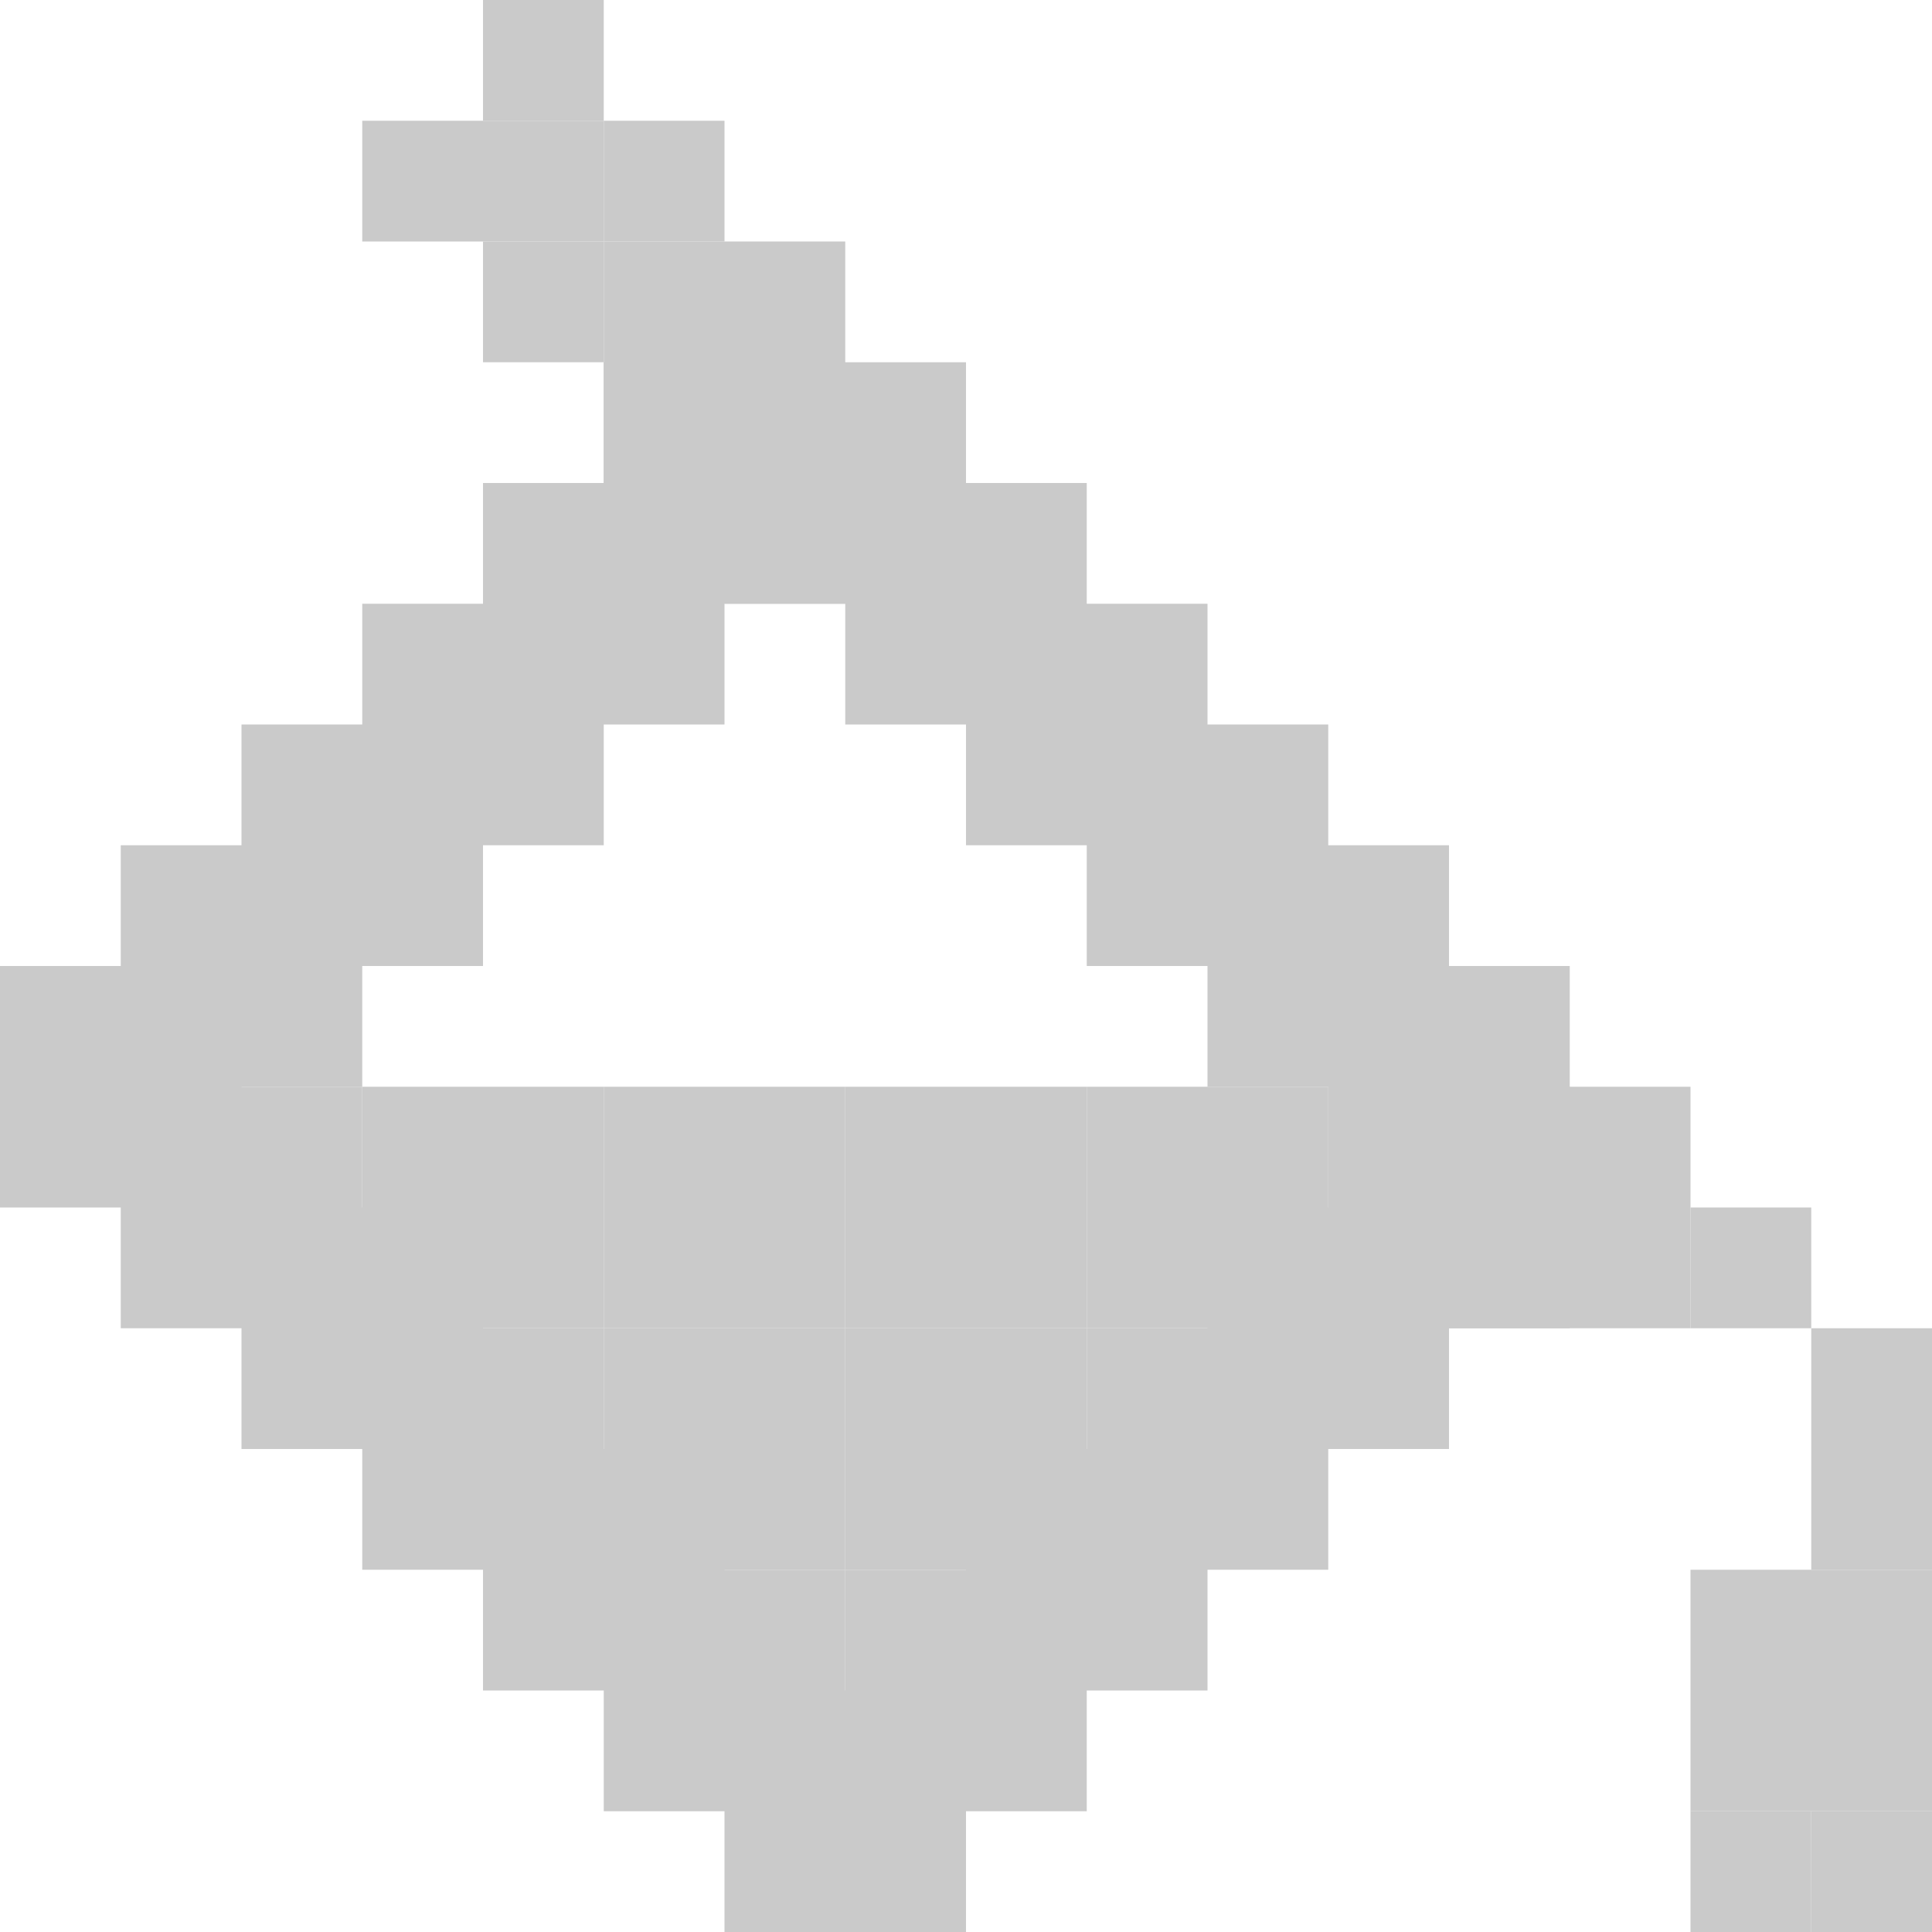
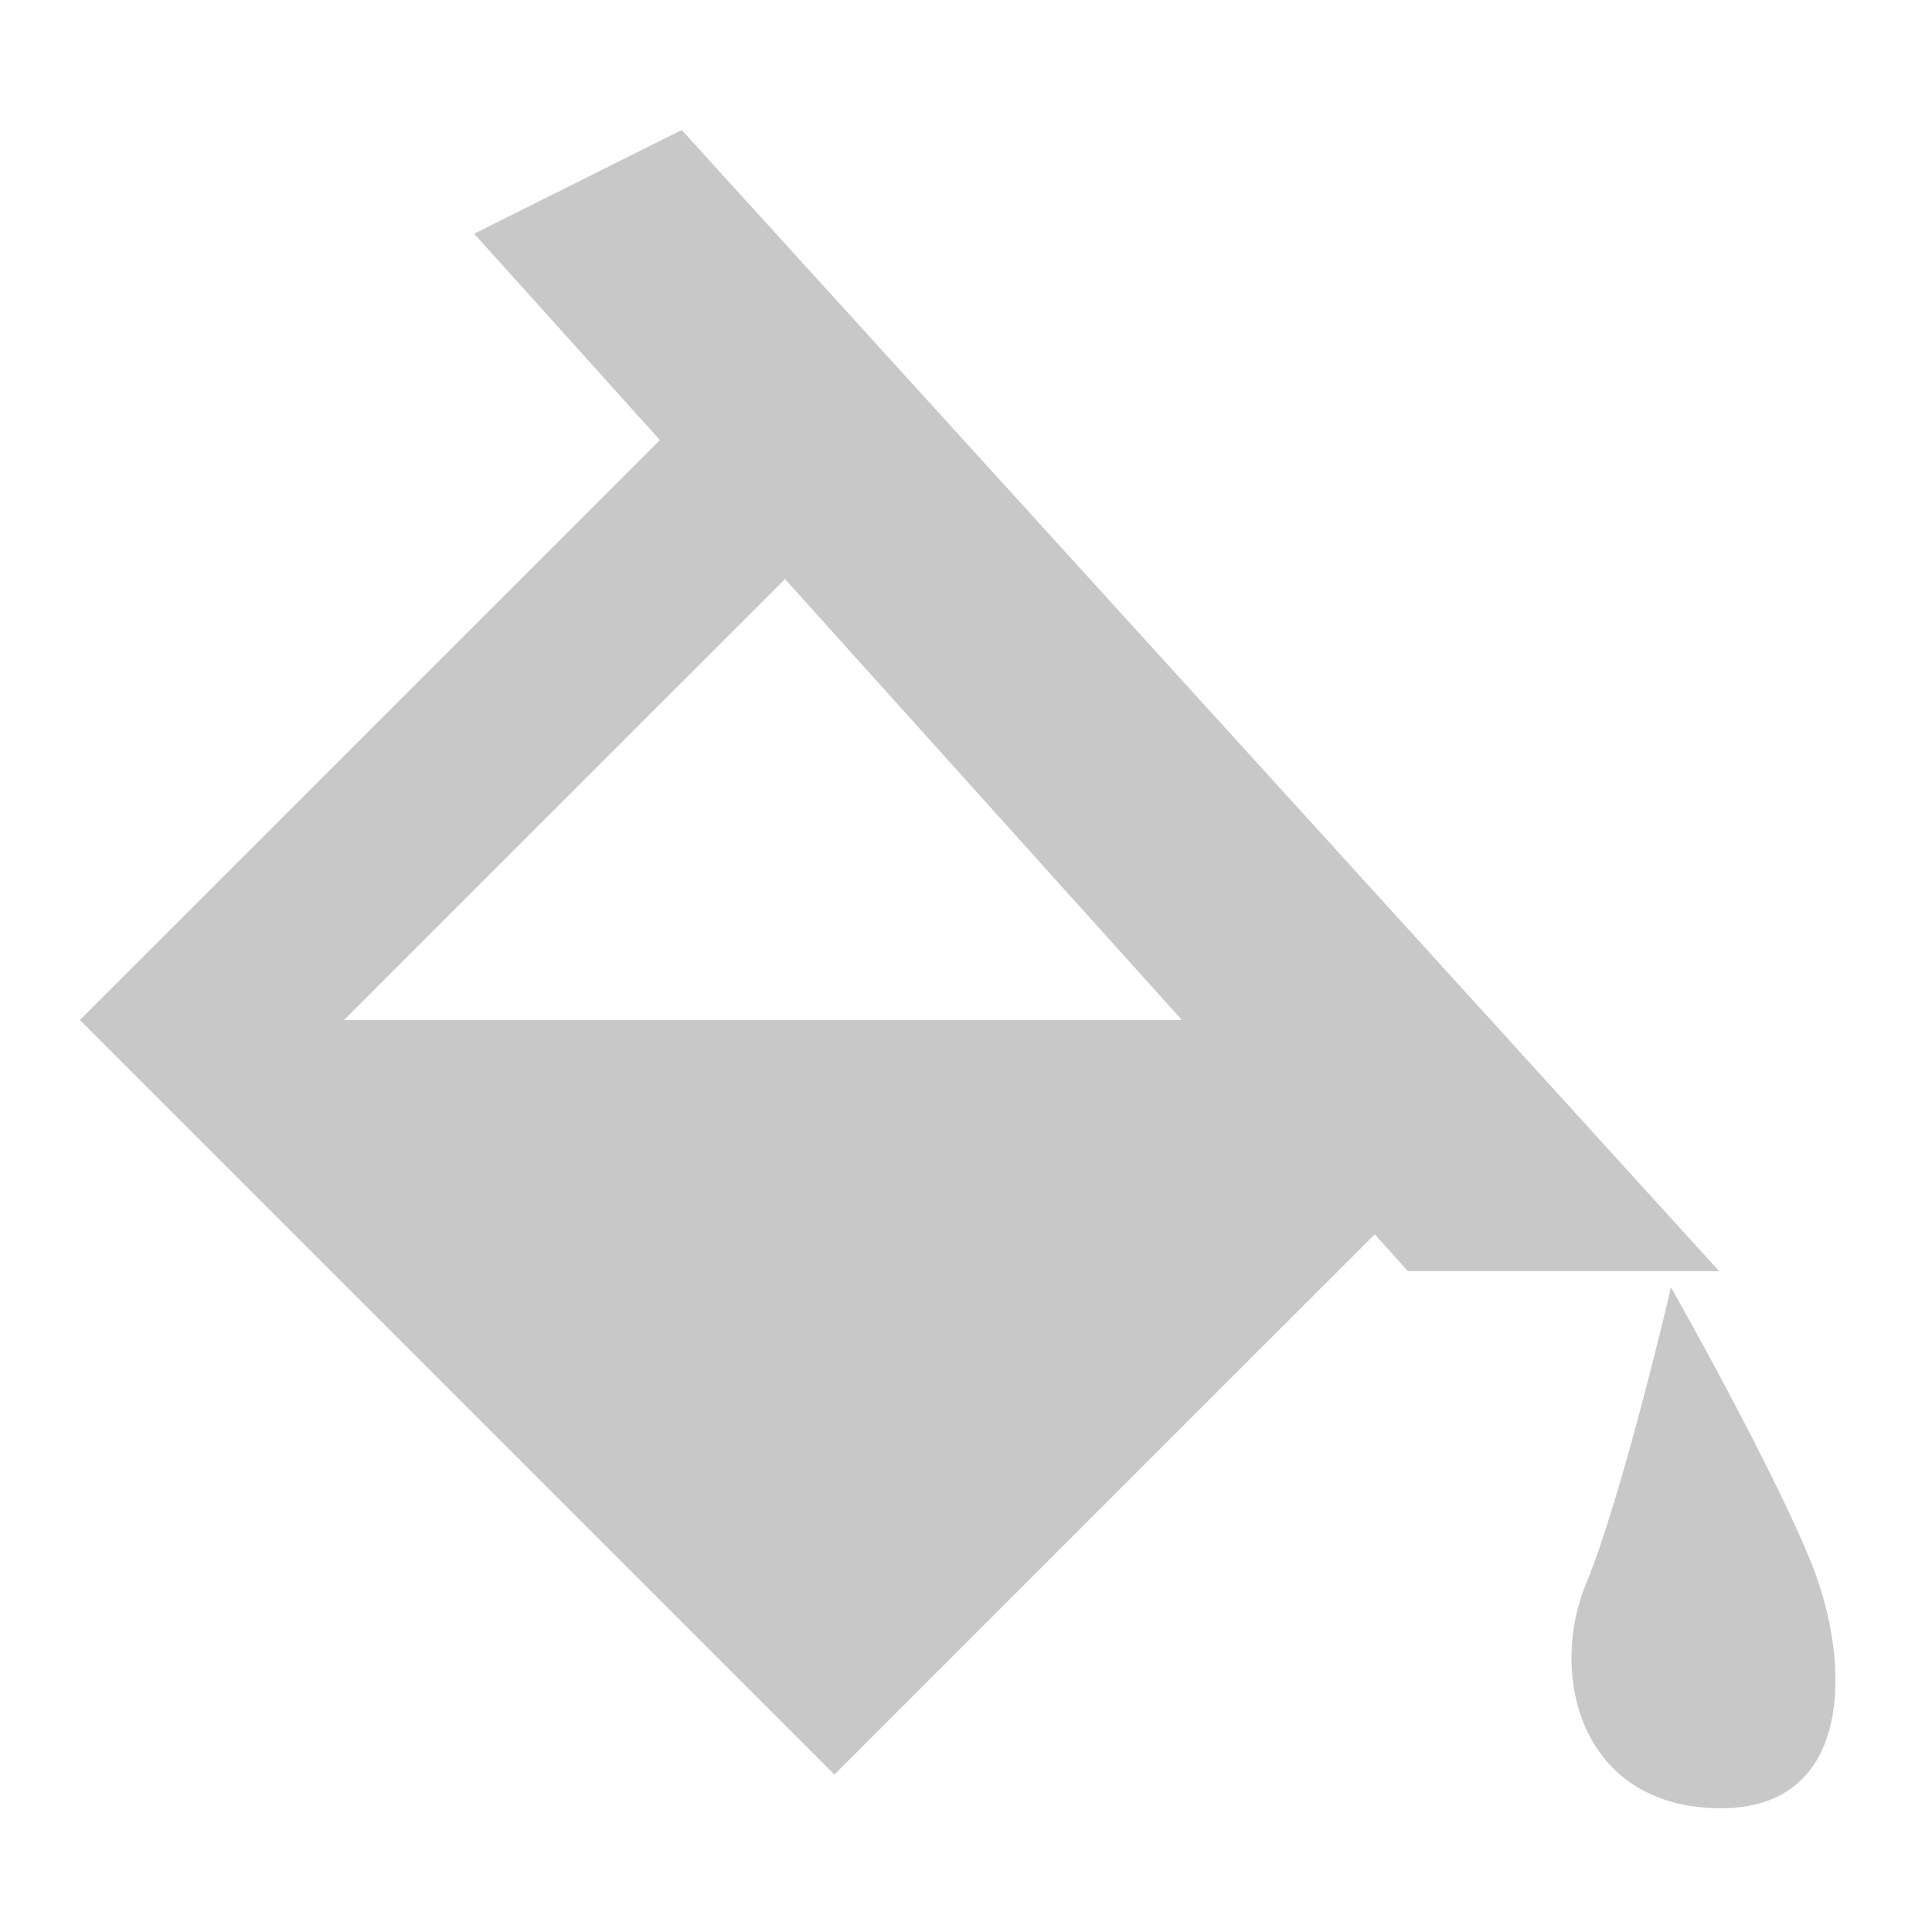
- <svg xmlns="http://www.w3.org/2000/svg" width="32" height="32" viewBox="0 0 32 32" id="svg2" version="1.1">
+ <svg xmlns="http://www.w3.org/2000/svg" width="34.133" height="34.133" viewBox="0 0 32 32" id="svg2" version="1.1">
  <defs id="defs4">
-     <filter style="color-interpolation-filters:sRGB;" id="filter4429">
+     <filter style="color-interpolation-filters:sRGB" id="filter4429">
      <feFlood flood-opacity="0.502" flood-color="rgb(0,0,0)" result="flood" id="feFlood4431" />
      <feComposite in="flood" in2="SourceGraphic" operator="in" result="composite1" id="feComposite4433" />
      <feGaussianBlur in="composite1" stdDeviation="0" result="blur" id="feGaussianBlur4435" />
      <feOffset dx="0" dy="-2" result="offset" id="feOffset4437" />
      <feComposite in="SourceGraphic" in2="offset" operator="over" result="composite2" id="feComposite4439" />
    </filter>
-     <filter style="color-interpolation-filters:sRGB;" id="filter4238">
+     <filter style="color-interpolation-filters:sRGB" id="filter4238">
      <feFlood flood-opacity="0.502" flood-color="rgb(0,0,0)" result="flood" id="feFlood4240" />
      <feComposite in="flood" in2="SourceGraphic" operator="in" result="composite1" id="feComposite4242" />
      <feGaussianBlur in="composite1" stdDeviation="0" result="blur" id="feGaussianBlur4244" />
      <feOffset dx="0" dy="-2" result="offset" id="feOffset4246" />
      <feComposite in="SourceGraphic" in2="offset" operator="over" result="composite2" id="feComposite4248" />
    </filter>
  </defs>
  <g id="layer4" style="display:none">
-     <path style="opacity:1;fill:#cacaca;fill-opacity:1;stroke:none;stroke-width:4;stroke-linecap:butt;stroke-linejoin:bevel;stroke-miterlimit:4;stroke-dasharray:none;stroke-dashoffset:1;stroke-opacity:1" d="M 0,0 0,4 0,8 4,8 4,4 8,4 8,0 Z m 0,12 0,8 4,0 0,-8 z m 0,12 0,4 0,4 8,0 0,-4 -4,0 0,-4 z m 28,0 0,4 -4,0 0,4 8,0 0,-4 0,-4 z m -16,4 0,4 8,0 0,-4 z" id="rect4883" />
+     <path style="opacity:1;fill:#cacaca;fill-opacity:1;stroke:none;stroke-width:4;stroke-linecap:butt;stroke-linejoin:bevel;stroke-miterlimit:4;stroke-dasharray:none;stroke-dashoffset:1;stroke-opacity:1" d="M 0,0 V 4 8 H 4 V 4 H 8 V 0 Z m 0,12 v 8 h 4 v -8 z m 0,12 v 4 4 H 8 V 28 H 4 v -4 z m 28,0 v 4 h -4 v 4 h 8 v -4 -4 z m -16,4 v 4 h 8 v -4 z" id="rect4883" />
  </g>
  <g id="layer1">
-     <rect style="opacity:1;fill:#cacaca;fill-opacity:1;stroke:none;stroke-width:4;stroke-linecap:square;stroke-linejoin:miter;stroke-miterlimit:4;stroke-dasharray:none;stroke-dashoffset:0;stroke-opacity:1" id="rect4786" width="4" height="4" x="10" y="4" rx="3.3546499e-008" ry="3.3546499e-008" />
-     <rect style="opacity:1;fill:#cacaca;fill-opacity:1;stroke:none;stroke-width:4;stroke-linecap:square;stroke-linejoin:miter;stroke-miterlimit:4;stroke-dasharray:none;stroke-dashoffset:0;stroke-opacity:1" id="rect4786-2" width="4" height="4" x="12" y="6" rx="3.3546499e-008" ry="3.3546499e-008" />
-     <rect style="opacity:1;fill:#cacaca;fill-opacity:1;stroke:none;stroke-width:4;stroke-linecap:square;stroke-linejoin:miter;stroke-miterlimit:4;stroke-dasharray:none;stroke-dashoffset:0;stroke-opacity:1" id="rect4786-3" width="4" height="4" x="14" y="8" rx="3.3546499e-008" ry="3.3546499e-008" />
-     <rect style="opacity:1;fill:#cacaca;fill-opacity:1;stroke:none;stroke-width:4;stroke-linecap:square;stroke-linejoin:miter;stroke-miterlimit:4;stroke-dasharray:none;stroke-dashoffset:0;stroke-opacity:1" id="rect4786-0" width="4" height="4" x="16" y="10" rx="3.3546499e-008" ry="3.3546499e-008" />
-     <rect style="opacity:1;fill:#cacaca;fill-opacity:1;stroke:none;stroke-width:4;stroke-linecap:square;stroke-linejoin:miter;stroke-miterlimit:4;stroke-dasharray:none;stroke-dashoffset:0;stroke-opacity:1" id="rect4786-32" width="4" height="4" x="18" y="12" rx="3.3546499e-008" ry="3.3546499e-008" />
-     <rect style="opacity:1;fill:#cacaca;fill-opacity:1;stroke:none;stroke-width:4;stroke-linecap:square;stroke-linejoin:miter;stroke-miterlimit:4;stroke-dasharray:none;stroke-dashoffset:0;stroke-opacity:1" id="rect4786-02" width="4" height="4" x="20" y="14" rx="3.3546499e-008" ry="3.3546499e-008" />
-     <rect style="opacity:1;fill:#cacaca;fill-opacity:1;stroke:none;stroke-width:4;stroke-linecap:square;stroke-linejoin:miter;stroke-miterlimit:4;stroke-dasharray:none;stroke-dashoffset:0;stroke-opacity:1" id="rect4786-9" width="4" height="4" x="22" y="16" rx="3.3546499e-008" ry="3.3546499e-008" />
-     <rect style="opacity:1;fill:#cacaca;fill-opacity:1;stroke:none;stroke-width:4;stroke-linecap:square;stroke-linejoin:miter;stroke-miterlimit:4;stroke-dasharray:none;stroke-dashoffset:0;stroke-opacity:1" id="rect4786-6" width="4" height="4" x="24" y="18" rx="3.3546499e-008" ry="3.3546499e-008" />
-     <rect style="opacity:1;fill:#cacaca;fill-opacity:1;stroke:none;stroke-width:4;stroke-linecap:square;stroke-linejoin:miter;stroke-miterlimit:4;stroke-dasharray:none;stroke-dashoffset:0;stroke-opacity:1" id="rect4786-022" width="4" height="4" x="22" y="18" rx="3.3546499e-008" ry="3.3546499e-008" />
-     <rect style="opacity:1;fill:#cacaca;fill-opacity:1;stroke:none;stroke-width:4;stroke-linecap:square;stroke-linejoin:miter;stroke-miterlimit:4;stroke-dasharray:none;stroke-dashoffset:0;stroke-opacity:1" id="rect4786-4" width="4" height="4" x="20" y="20" rx="3.3546499e-008" ry="3.3546499e-008" />
-     <rect style="opacity:1;fill:#cacaca;fill-opacity:1;stroke:none;stroke-width:4;stroke-linecap:square;stroke-linejoin:miter;stroke-miterlimit:4;stroke-dasharray:none;stroke-dashoffset:0;stroke-opacity:1" id="rect4786-8" width="4" height="4" x="18" y="22" rx="3.3546499e-008" ry="3.3546499e-008" />
-     <rect style="opacity:1;fill:#cacaca;fill-opacity:1;stroke:none;stroke-width:4;stroke-linecap:square;stroke-linejoin:miter;stroke-miterlimit:4;stroke-dasharray:none;stroke-dashoffset:0;stroke-opacity:1" id="rect4786-46" width="4" height="4" x="16" y="24" rx="3.3546499e-008" ry="3.3546499e-008" />
-     <rect style="opacity:1;fill:#cacaca;fill-opacity:1;stroke:none;stroke-width:4;stroke-linecap:square;stroke-linejoin:miter;stroke-miterlimit:4;stroke-dasharray:none;stroke-dashoffset:0;stroke-opacity:1" id="rect4786-99" width="4" height="4" x="14" y="26" rx="3.3546499e-008" ry="3.3546499e-008" />
-     <rect style="opacity:1;fill:#cacaca;fill-opacity:1;stroke:none;stroke-width:4;stroke-linecap:square;stroke-linejoin:miter;stroke-miterlimit:4;stroke-dasharray:none;stroke-dashoffset:0;stroke-opacity:1" id="rect4786-96" width="4" height="4" x="12" y="28" rx="3.3546499e-008" ry="3.3546499e-008" />
-     <rect style="opacity:1;fill:#cacaca;fill-opacity:1;stroke:none;stroke-width:4;stroke-linecap:square;stroke-linejoin:miter;stroke-miterlimit:4;stroke-dasharray:none;stroke-dashoffset:0;stroke-opacity:1" id="rect4786-41" width="4" height="4" x="10" y="26" rx="3.3546499e-008" ry="3.3546499e-008" />
-     <rect style="opacity:1;fill:#cacaca;fill-opacity:1;stroke:none;stroke-width:4;stroke-linecap:square;stroke-linejoin:miter;stroke-miterlimit:4;stroke-dasharray:none;stroke-dashoffset:0;stroke-opacity:1" id="rect4786-31" width="4" height="4" x="8" y="24" rx="3.3546499e-008" ry="3.3546499e-008" />
-     <rect style="opacity:1;fill:#cacaca;fill-opacity:1;stroke:none;stroke-width:4;stroke-linecap:square;stroke-linejoin:miter;stroke-miterlimit:4;stroke-dasharray:none;stroke-dashoffset:0;stroke-opacity:1" id="rect4786-38" width="4" height="4" x="6" y="22" rx="3.3546499e-008" ry="3.3546499e-008" />
-     <rect style="opacity:1;fill:#cacaca;fill-opacity:1;stroke:none;stroke-width:4;stroke-linecap:square;stroke-linejoin:miter;stroke-miterlimit:4;stroke-dasharray:none;stroke-dashoffset:0;stroke-opacity:1" id="rect4786-1" width="4" height="4" x="4" y="20" rx="3.3546499e-008" ry="3.3546499e-008" />
-     <rect style="opacity:1;fill:#cacaca;fill-opacity:1;stroke:none;stroke-width:4;stroke-linecap:square;stroke-linejoin:miter;stroke-miterlimit:4;stroke-dasharray:none;stroke-dashoffset:0;stroke-opacity:1" id="rect4786-467" width="4" height="4" x="2" y="18" rx="3.3546499e-008" ry="3.3546499e-008" />
-     <rect style="opacity:1;fill:#cacaca;fill-opacity:1;stroke:none;stroke-width:4;stroke-linecap:square;stroke-linejoin:miter;stroke-miterlimit:4;stroke-dasharray:none;stroke-dashoffset:0;stroke-opacity:1" id="rect4786-5" width="4" height="4" x="0" y="16" rx="3.3546499e-008" ry="3.3546499e-008" />
-     <rect style="opacity:1;fill:#cacaca;fill-opacity:1;stroke:none;stroke-width:4;stroke-linecap:square;stroke-linejoin:miter;stroke-miterlimit:4;stroke-dasharray:none;stroke-dashoffset:0;stroke-opacity:1" id="rect4786-51" width="4" height="4" x="2" y="14" rx="3.3546499e-008" ry="3.3546499e-008" />
-     <rect style="opacity:1;fill:#cacaca;fill-opacity:1;stroke:none;stroke-width:4;stroke-linecap:square;stroke-linejoin:miter;stroke-miterlimit:4;stroke-dasharray:none;stroke-dashoffset:0;stroke-opacity:1" id="rect4786-37" width="4" height="4" x="4" y="12" rx="3.3546499e-008" ry="3.3546499e-008" />
-     <rect style="opacity:1;fill:#cacaca;fill-opacity:1;stroke:none;stroke-width:4;stroke-linecap:square;stroke-linejoin:miter;stroke-miterlimit:4;stroke-dasharray:none;stroke-dashoffset:0;stroke-opacity:1" id="rect4786-68" width="4" height="4" x="6" y="10" rx="3.3546499e-008" ry="3.3546499e-008" />
-     <rect style="opacity:1;fill:#cacaca;fill-opacity:1;stroke:none;stroke-width:4;stroke-linecap:square;stroke-linejoin:miter;stroke-miterlimit:4;stroke-dasharray:none;stroke-dashoffset:0;stroke-opacity:1" id="rect4786-35" width="4" height="4" x="8" y="8" rx="3.3546499e-008" ry="3.3546499e-008" />
-     <rect style="opacity:1;fill:#cacaca;fill-opacity:1;stroke:none;stroke-width:4;stroke-linecap:square;stroke-linejoin:miter;stroke-miterlimit:4;stroke-dasharray:none;stroke-dashoffset:0;stroke-opacity:1" id="rect4786-460" width="4" height="4" x="10" y="6" rx="3.3546499e-008" ry="3.3546499e-008" />
-     <rect style="opacity:1;fill:#cacaca;fill-opacity:1;stroke:none;stroke-width:4;stroke-linecap:square;stroke-linejoin:miter;stroke-miterlimit:4;stroke-dasharray:none;stroke-dashoffset:0;stroke-opacity:1" id="rect4786-81" width="4" height="4" x="6" y="18" rx="3.3546499e-008" ry="3.3546499e-008" />
-     <rect style="opacity:1;fill:#cacaca;fill-opacity:1;stroke:none;stroke-width:4;stroke-linecap:square;stroke-linejoin:miter;stroke-miterlimit:4;stroke-dasharray:none;stroke-dashoffset:0;stroke-opacity:1" id="rect4786-419" width="4" height="4" x="10" y="18" rx="3.3546499e-008" ry="3.3546499e-008" />
-     <rect style="opacity:1;fill:#cacaca;fill-opacity:1;stroke:none;stroke-width:4;stroke-linecap:square;stroke-linejoin:miter;stroke-miterlimit:4;stroke-dasharray:none;stroke-dashoffset:0;stroke-opacity:1" id="rect4786-45" width="4" height="4" x="14" y="18" rx="3.3546499e-008" ry="3.3546499e-008" />
-     <rect style="opacity:1;fill:#cacaca;fill-opacity:1;stroke:none;stroke-width:4;stroke-linecap:square;stroke-linejoin:miter;stroke-miterlimit:4;stroke-dasharray:none;stroke-dashoffset:0;stroke-opacity:1" id="rect4786-458" width="4" height="4" x="18" y="18" rx="3.3546499e-008" ry="3.3546499e-008" />
-     <rect style="opacity:1;fill:#cacaca;fill-opacity:1;stroke:none;stroke-width:4;stroke-linecap:square;stroke-linejoin:miter;stroke-miterlimit:4;stroke-dasharray:none;stroke-dashoffset:0;stroke-opacity:1" id="rect4786-59" width="4" height="4" x="14" y="22" rx="3.3546499e-008" ry="3.3546499e-008" />
-     <rect style="opacity:1;fill:#cacaca;fill-opacity:1;stroke:none;stroke-width:4;stroke-linecap:square;stroke-linejoin:miter;stroke-miterlimit:4;stroke-dasharray:none;stroke-dashoffset:0;stroke-opacity:1" id="rect4786-592" width="4" height="4" x="10" y="22" rx="3.3546499e-008" ry="3.3546499e-008" />
-     <rect style="opacity:1;fill:#cacaca;fill-opacity:1;stroke:none;stroke-width:4;stroke-linecap:square;stroke-linejoin:miter;stroke-miterlimit:4;stroke-dasharray:none;stroke-dashoffset:0;stroke-opacity:1" id="rect4786-52" width="4" height="4" x="28" y="26" rx="3.3546499e-008" ry="3.3546499e-008" />
-     <path style="opacity:1;fill:#cacaca;fill-opacity:1;stroke:none;stroke-width:4;stroke-linecap:square;stroke-linejoin:miter;stroke-miterlimit:4;stroke-dasharray:none;stroke-dashoffset:0;stroke-opacity:1" d="m 30,24 2,0 0,2 -2,0 z" id="rect4150-9-26-7" />
-     <path style="opacity:1;fill:#cacaca;fill-opacity:1;stroke:none;stroke-width:4;stroke-linecap:square;stroke-linejoin:miter;stroke-miterlimit:4;stroke-dasharray:none;stroke-dashoffset:0;stroke-opacity:1" d="m 28,30 2,0 0,2 -2,0 z" id="rect4150-9-26-5" />
-     <path style="opacity:1;fill:#cacaca;fill-opacity:1;stroke:none;stroke-width:4;stroke-linecap:square;stroke-linejoin:miter;stroke-miterlimit:4;stroke-dasharray:none;stroke-dashoffset:0;stroke-opacity:1" d="m 30,30 2,0 0,2 -2,0 z" id="rect4150-9-26-1" />
-     <path style="opacity:1;fill:#cacaca;fill-opacity:1;stroke:none;stroke-width:4;stroke-linecap:square;stroke-linejoin:miter;stroke-miterlimit:4;stroke-dasharray:none;stroke-dashoffset:0;stroke-opacity:1" d="m 28,20 2,0 0,2 -2,0 z" id="rect4150-9-26-19-4" />
-     <path style="opacity:1;fill:#cacaca;fill-opacity:1;stroke:none;stroke-width:4;stroke-linecap:square;stroke-linejoin:miter;stroke-miterlimit:4;stroke-dasharray:none;stroke-dashoffset:0;stroke-opacity:1" d="m 8,4 2,0 0,2 -2,0 z" id="rect4150-9-26-19-40" />
-     <path style="opacity:1;fill:#cacaca;fill-opacity:1;stroke:none;stroke-width:4;stroke-linecap:square;stroke-linejoin:miter;stroke-miterlimit:4;stroke-dasharray:none;stroke-dashoffset:0;stroke-opacity:1" d="m 10,2 2,0 0,2 -2,0 z" id="rect4150-9-26-19-8" />
-     <path style="opacity:1;fill:#cacaca;fill-opacity:1;stroke:none;stroke-width:4;stroke-linecap:square;stroke-linejoin:miter;stroke-miterlimit:4;stroke-dasharray:none;stroke-dashoffset:0;stroke-opacity:1" d="m 30,22 2,0 0,2 -2,0 z" id="rect4150-9-26-7-2" />
-     <path style="opacity:1;fill:#cacaca;fill-opacity:1;stroke:none;stroke-width:4;stroke-linecap:square;stroke-linejoin:miter;stroke-miterlimit:4;stroke-dasharray:none;stroke-dashoffset:0;stroke-opacity:1" d="m 8,2 2,0 0,2 -2,0 z" id="rect4150-9-26-7-2-4" />
-     <path style="opacity:1;fill:#cacaca;fill-opacity:1;stroke:none;stroke-width:4;stroke-linecap:square;stroke-linejoin:miter;stroke-miterlimit:4;stroke-dasharray:none;stroke-dashoffset:0;stroke-opacity:1" d="m 8,-3.7499998e-7 2,0 L 10,2 l -2,0 z" id="rect4150-9-26-7-2-4-6" />
-     <path style="opacity:1;fill:#cacaca;fill-opacity:1;stroke:none;stroke-width:4;stroke-linecap:square;stroke-linejoin:miter;stroke-miterlimit:4;stroke-dasharray:none;stroke-dashoffset:0;stroke-opacity:1" d="m 6,2 2,0 0,2 -2,0 z" id="rect4150-9-26-7-2-4-5" />
+     <path style="fill:#c8c8c8;fill-opacity:1;stroke:none;stroke-width:0.859px;stroke-linecap:butt;stroke-linejoin:miter;stroke-opacity:1" d="M 7.854,3.871 11.291,2.153 28.474,21.054 H 23.319 Z" id="path869" />
+     <path style="fill:none;stroke:#c8c8c8;stroke-width:3.093;stroke-linecap:butt;stroke-linejoin:miter;stroke-miterlimit:4;stroke-dasharray:none;stroke-opacity:1" d="M 12.102,8.304 3.51,16.895 13.82,27.205 22.412,18.614" id="path871" />
+     <path style="fill:#c8c8c8;fill-opacity:1;stroke:none;stroke-width:0.805px;stroke-linecap:butt;stroke-linejoin:miter;stroke-opacity:1" d="m 27.676,21.32 c 0,0 1.706,3.01 2.34,4.605 0.633,1.595 0.714,4.063 -1.567,4.025 -2.281,-0.038 -2.796,-2.222 -2.181,-3.712 0.614,-1.49 1.409,-4.917 1.409,-4.917 z" id="path873" />
+     <path style="fill:#c8c8c8;fill-opacity:1;stroke:none;stroke-width:0.859px;stroke-linecap:butt;stroke-linejoin:miter;stroke-opacity:1" d="M 5.229,16.895 H 20.693 l 1.718,1.718 -10.31,8.591 -8.591,-8.591 1.718,-1.718" id="path875" />
  </g>
</svg>
